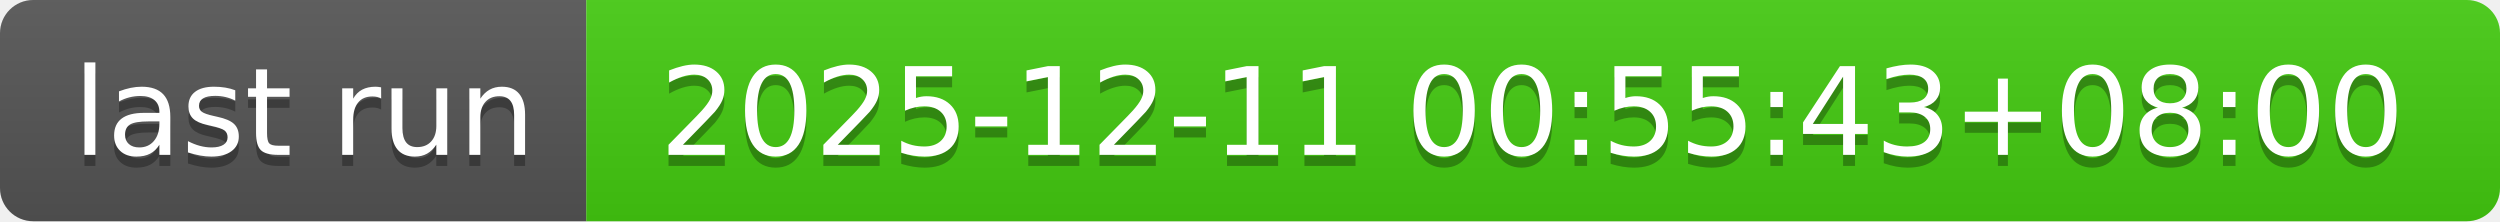
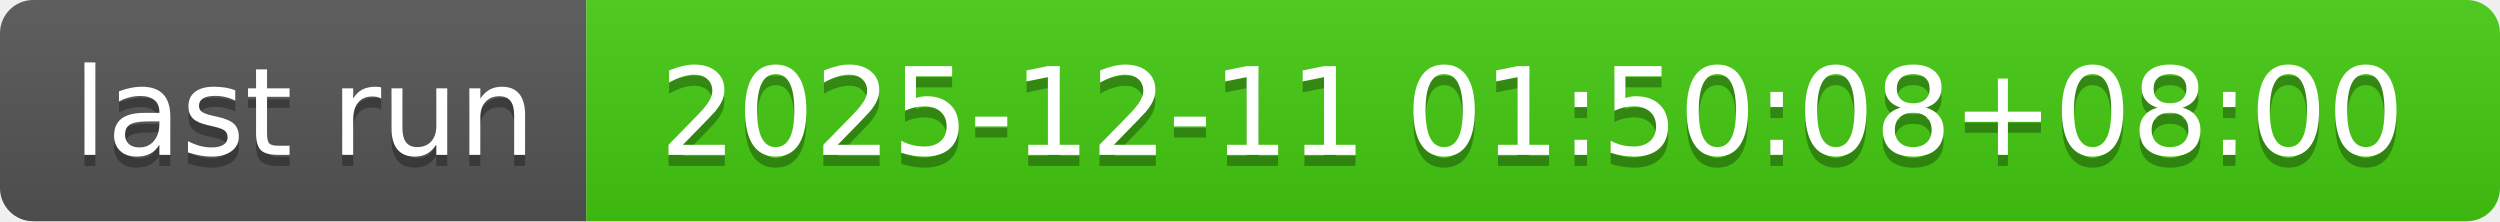
- <svg xmlns="http://www.w3.org/2000/svg" width="226" height="20" role="img" aria-label="last run: 2025-12-11 00:55:43+08:00">
+ <svg xmlns="http://www.w3.org/2000/svg" width="226" height="20" role="img" aria-label="last run: 2025-12-11 01:50:08+08:00">
  <linearGradient id="s" x2="0" y2="100%">
    <stop offset="0" stop-color="#bbb" stop-opacity=".1" />
    <stop offset="1" stop-opacity=".1" />
  </linearGradient>
  <clipPath id="r">
    <rect width="226" height="20" rx="3" fill="#fff" />
  </clipPath>
  <g clip-path="url(#r)">
    <rect width="53" height="20" fill="#555" />
    <rect x="53" width="173" height="20" fill="#4c1" />
    <rect width="226" height="20" fill="url(#s)" />
  </g>
  <g fill="#fff" text-anchor="middle" font-family="Verdana,Geneva,DejaVu Sans,sans-serif" text-rendering="geometricPrecision" font-size="110">
    <text aria-hidden="true" x="275" y="150" fill="#010101" fill-opacity=".3" transform="scale(.1)" textLength="430">last run</text>
    <text x="275" y="140" transform="scale(.1)" fill="#fff" textLength="430">last run</text>
-     <text aria-hidden="true" x="1385" y="150" fill="#010101" fill-opacity=".3" transform="scale(.1)" textLength="1630">2025-12-11 00:55:43+08:00</text>
-     <text x="1385" y="140" transform="scale(.1)" fill="#fff" textLength="1630">2025-12-11 00:55:43+08:00</text>
+     <text aria-hidden="true" x="1385" y="150" fill="#010101" fill-opacity=".3" transform="scale(.1)" textLength="1630">2025-12-11 01:50:08+08:00</text>
+     <text x="1385" y="140" transform="scale(.1)" fill="#fff" textLength="1630">2025-12-11 01:50:08+08:00</text>
  </g>
</svg>
